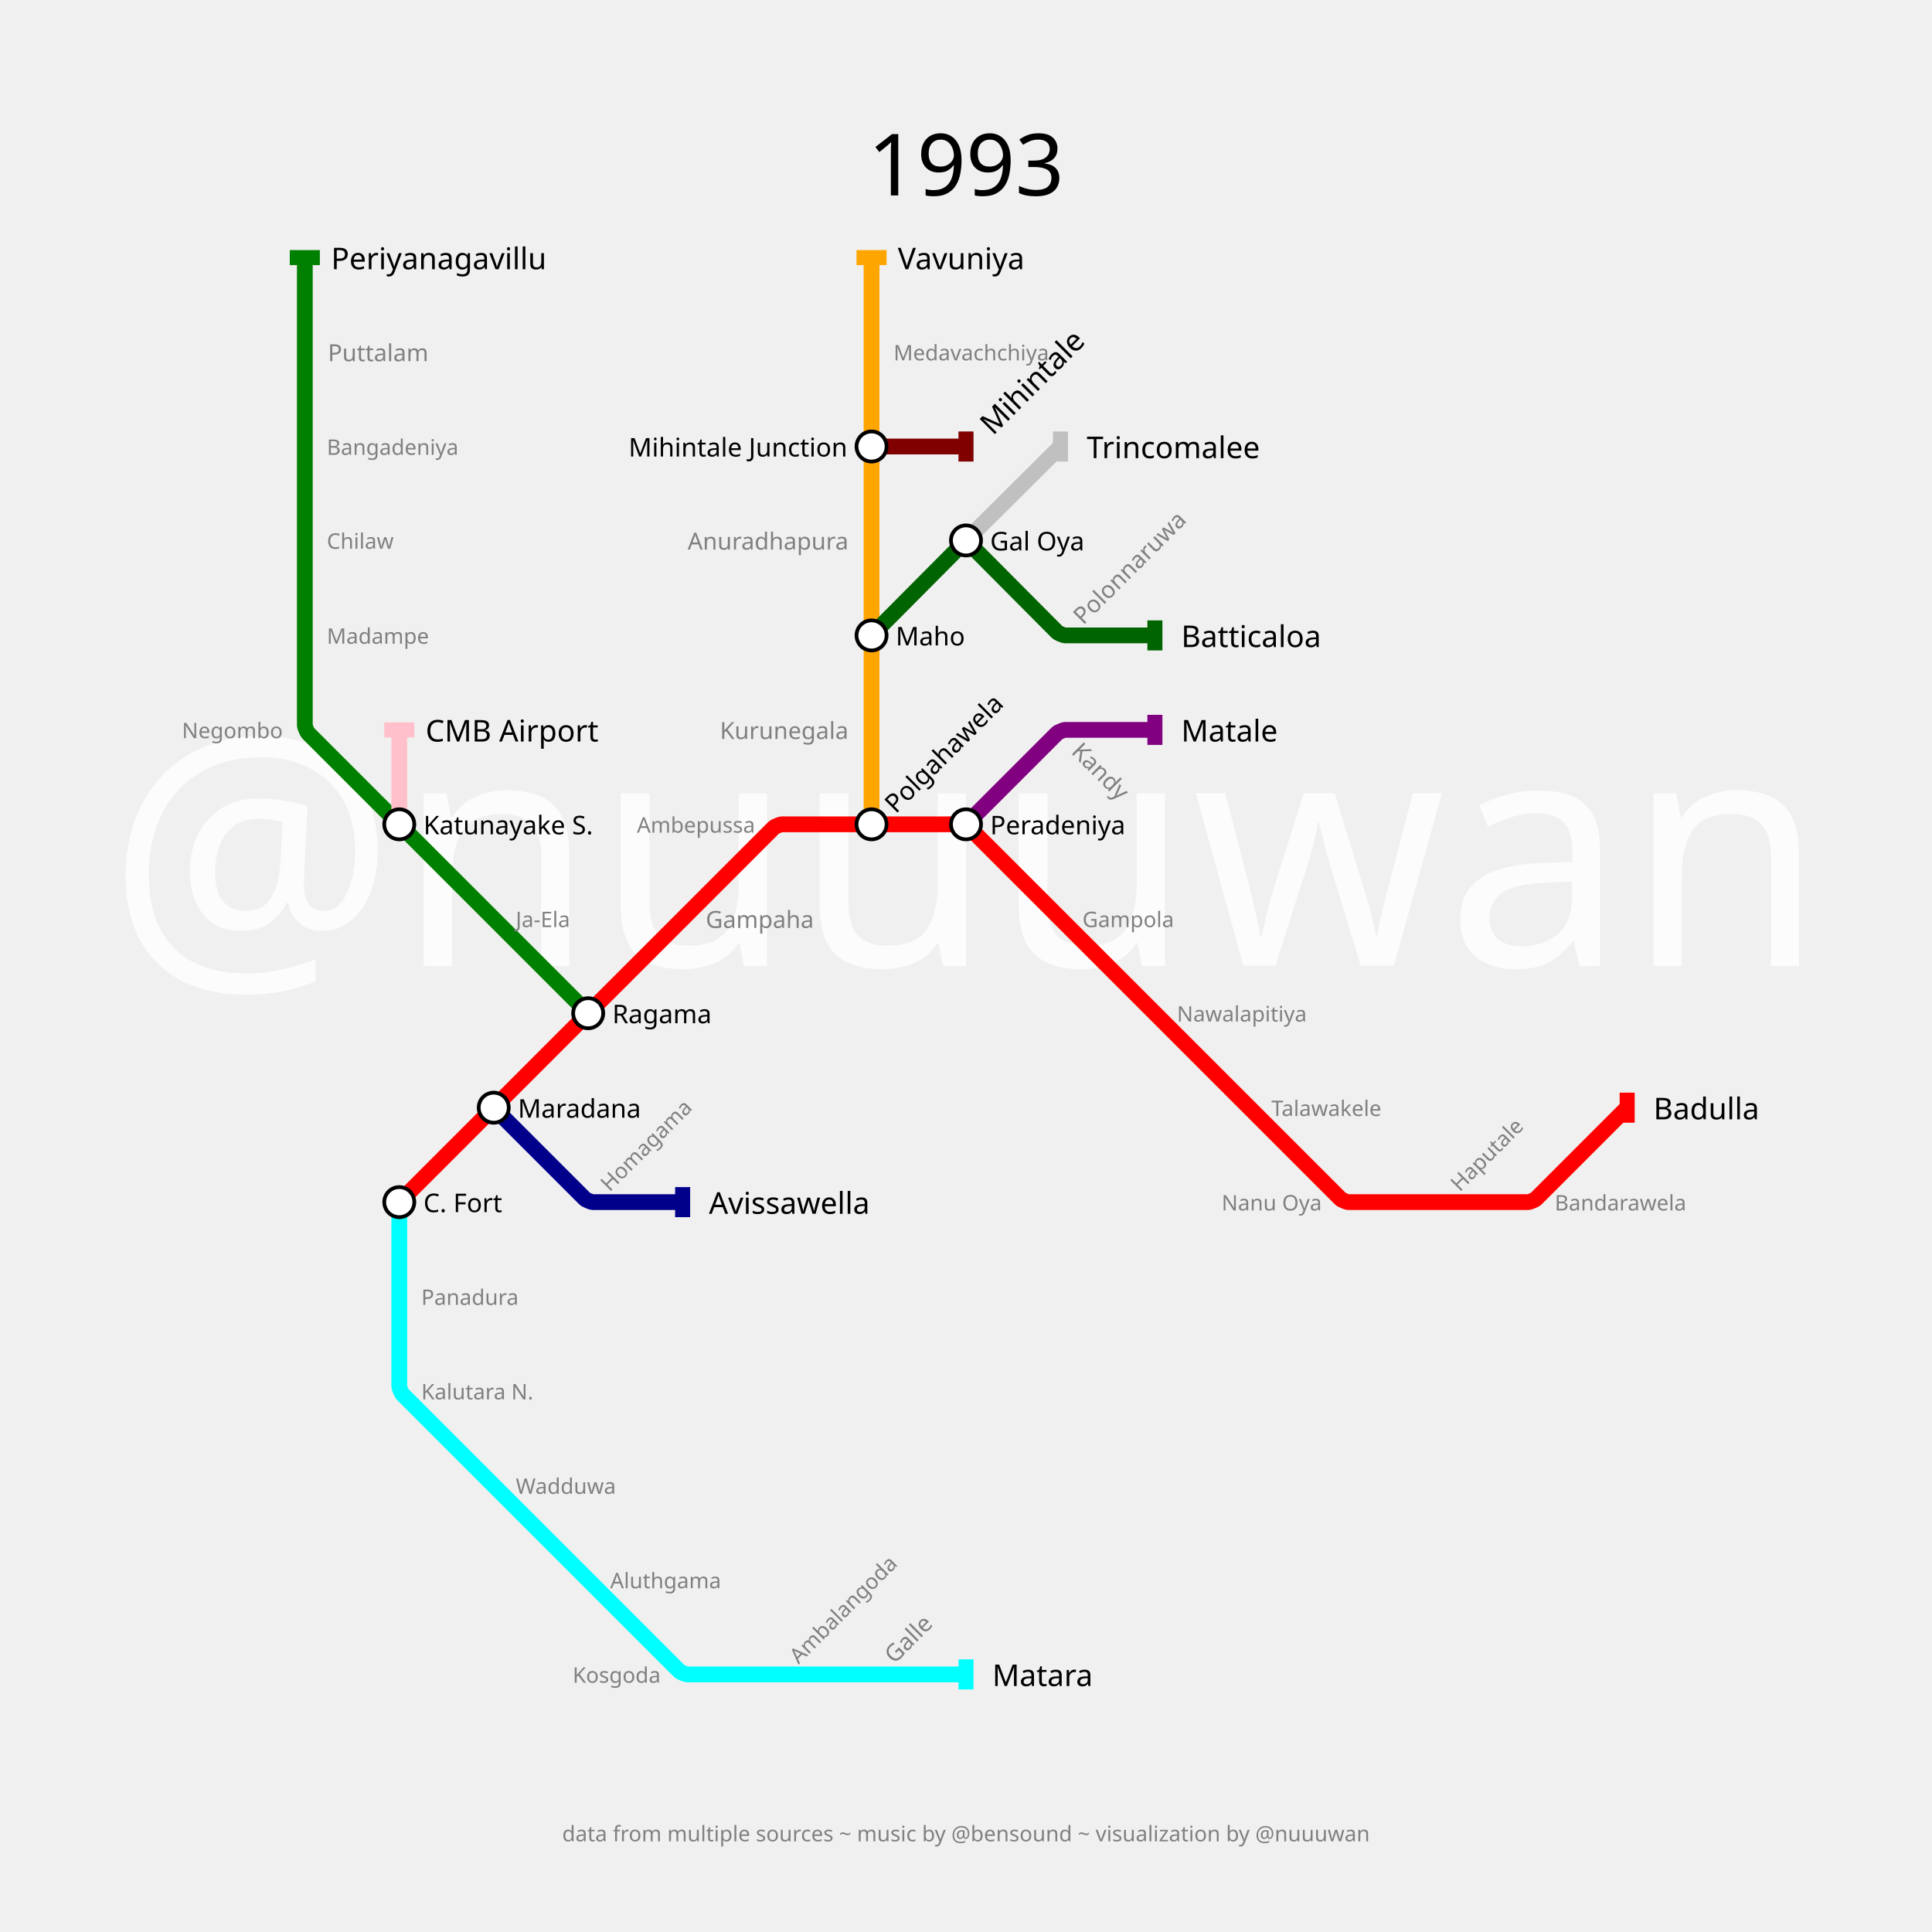
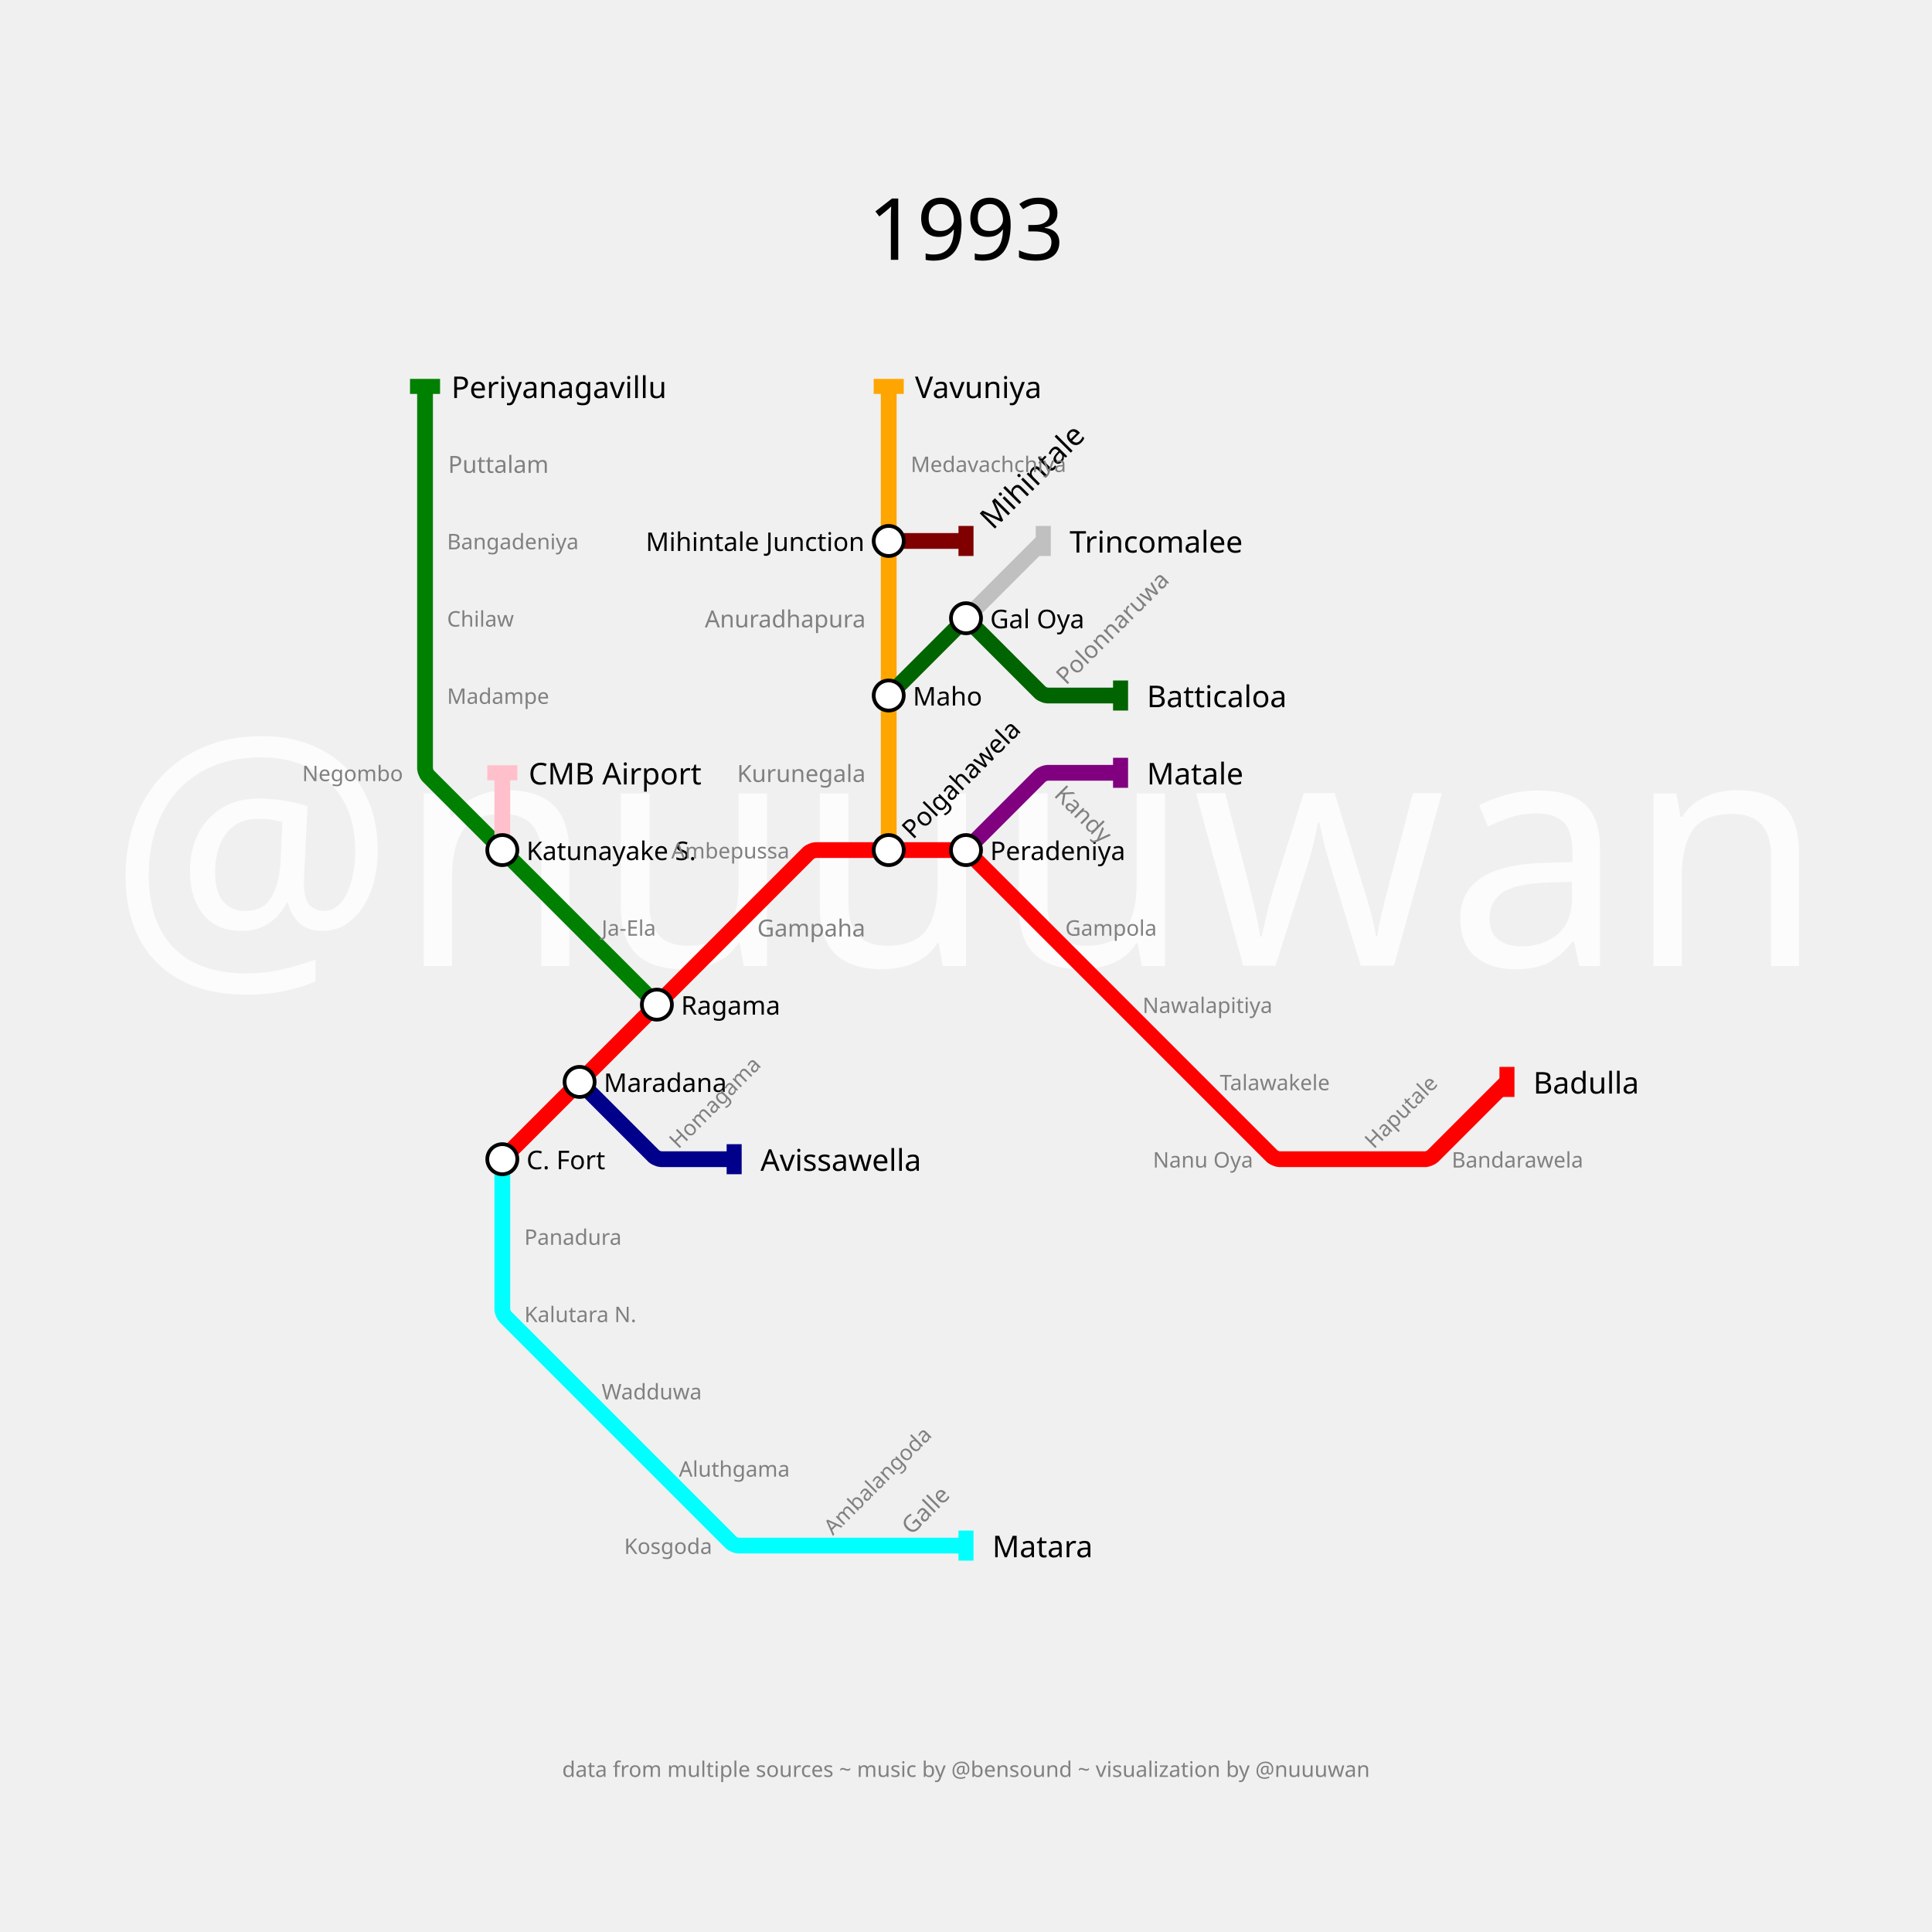
- <svg xmlns="http://www.w3.org/2000/svg" width="3600" height="3600" padding="480">
+ <svg xmlns="http://www.w3.org/2000/svg" width="3600" height="3600" padding="720">
  <text fill="#fcfcfc" stroke="none" font-size="600.0" font-family="p22" x="1800.0" y="1800.0" text-anchor="middle" dominant-baseline="center">@nuuuwan</text>
-   <text fill="black" stroke="none" font-size="160" font-family="p22" x="1800.0" y="240.0" text-anchor="middle" dominant-baseline="hanging">1993</text>
-   <text fill="gray" stroke="none" font-size="40" font-family="p22" x="1800.0" y="290.0" text-anchor="middle" dominant-baseline="hanging" />
-   <text fill="gray" stroke="none" font-size="40" font-family="p22" x="1800.0" y="3400.0" text-anchor="middle" dominant-baseline="text-top">data from multiple sources ~ music by @bensound ~ visualization by @nuuuwan</text>
+   <text fill="black" stroke="none" font-size="160" font-family="p22" x="1800.0" y="360.0" text-anchor="middle" dominant-baseline="hanging">1993</text>
+   <text fill="gray" stroke="none" font-size="40" font-family="p22" x="1800.0" y="410.0" text-anchor="middle" dominant-baseline="hanging" />
+   <text fill="gray" stroke="none" font-size="40" font-family="p22" x="1800.0" y="3280.0" text-anchor="middle" dominant-baseline="text-top">data from multiple sources ~ music by @bensound ~ visualization by @nuuuwan</text>
  <g>
-     <path fill="none" stroke-width="29.4" stroke-opacity="1" d="M 744.0,2240.0 L 920.0,2064.0 L 1096.0,1888.0 L 1272.0,1712.0 L 1441.777,1542.223 C 1443.852,1540.148 1453.867,1536.0 1456.8,1536.0 L 1624.0,1536.0 L 1791.2,1536.0 C 1794.133,1536.0 1804.148,1540.148 1806.223,1542.223 L 1976.0,1712.0 L 2152.0,1888.0 L 2328.0,2064.0 L 2497.777,2233.777 C 2499.852,2235.852 2509.867,2240.0 2512.8,2240.0 L 2680.0,2240.0 L 2847.2,2240.0 C 2850.133,2240.0 2860.148,2235.852 2862.223,2233.777 L 3032.0,2064.0" stroke="red" />
-     <rect stroke="none" fill-opacity="1" x="3018" y="2036" width="28" height="56" fill="red" />
+     <path fill="none" stroke-width="29.4" stroke-opacity="1" d="M 936.0,2160.0 L 1080.0,2016.0 L 1224.0,1872.0 L 1368.0,1728.0 L 1506.909,1589.091 C 1508.606,1587.394 1516.8,1584.0 1519.2,1584.0 L 1656.0,1584.0 L 1792.8,1584.0 C 1795.2,1584.0 1803.394,1587.394 1805.091,1589.091 L 1944.0,1728.0 L 2088.0,1872.0 L 2232.0,2016.0 L 2370.909,2154.909 C 2372.606,2156.606 2380.8,2160.0 2383.2,2160.0 L 2520.0,2160.0 L 2656.8,2160.0 C 2659.2,2160.0 2667.394,2156.606 2669.091,2154.909 L 2808.0,2016.0" stroke="red" />
+     <rect stroke="none" fill-opacity="1" x="2794" y="1988" width="28" height="56" fill="red" />
  </g>
  <g>
-     <path fill="none" stroke-width="29.4" stroke-opacity="1" d="M 1800.0,1536.0 L 1969.777,1366.223 C 1971.852,1364.148 1981.867,1360.0 1984.8,1360.0 L 2152.0,1360.0" stroke="purple" />
-     <rect stroke="none" fill-opacity="1" x="2138" y="1332" width="28" height="56" fill="purple" />
+     <path fill="none" stroke-width="29.4" stroke-opacity="1" d="M 1800.0,1584.0 L 1938.909,1445.091 C 1940.606,1443.394 1948.8,1440.0 1951.2,1440.0 L 2088.0,1440.0" stroke="purple" />
+     <rect stroke="none" fill-opacity="1" x="2074" y="1412" width="28" height="56" fill="purple" />
  </g>
  <g>
-     <path fill="none" stroke-width="29.4" stroke-opacity="1" d="M 744.0,2240.0 L 744.0,2416.0 L 744.0,2583.2 C 744.0,2586.133 748.148,2596.148 750.223,2598.223 L 920.0,2768.0 L 1096.0,2944.0 L 1265.777,3113.777 C 1267.852,3115.852 1277.867,3120.0 1280.8,3120.0 L 1448.0,3120.0 L 1624.0,3120.0 L 1800.0,3120.0" stroke="cyan" />
-     <rect stroke="none" fill-opacity="1" x="1786" y="3092" width="28" height="56" fill="cyan" />
+     <path fill="none" stroke-width="29.4" stroke-opacity="1" d="M 936.0,2160.0 L 936.0,2304.0 L 936.0,2440.8 C 936.0,2443.2 939.394,2451.394 941.091,2453.091 L 1080.0,2592.0 L 1224.0,2736.0 L 1362.909,2874.909 C 1364.606,2876.606 1372.8,2880.0 1375.2,2880.0 L 1512.0,2880.0 L 1656.0,2880.0 L 1800.0,2880.0" stroke="cyan" />
+     <rect stroke="none" fill-opacity="1" x="1786" y="2852" width="28" height="56" fill="cyan" />
  </g>
  <g>
-     <path fill="none" stroke-width="29.4" stroke-opacity="1" d="M 1624.0,1536.0 L 1624.0,1360.0 L 1624.0,1184.0 L 1624.0,1007.0 L 1624.0,832.0 L 1624.0,656.0 L 1624.0,480.0" stroke="orange" />
-     <rect stroke="none" fill-opacity="1" x="1596" y="466" width="56" height="28" fill="orange" />
+     <path fill="none" stroke-width="29.4" stroke-opacity="1" d="M 1656.0,1584.0 L 1656.0,1440.0 L 1656.0,1296.0 L 1656.0,1152.0 L 1656.0,1008.0 L 1656.0,864.0 L 1656.0,720.0" stroke="orange" />
+     <rect stroke="none" fill-opacity="1" x="1628" y="706" width="56" height="28" fill="orange" />
  </g>
  <g>
-     <path fill="none" stroke-width="29.4" stroke-opacity="1" d="M 920.0,2064.0 L 1089.777,2233.777 C 1091.852,2235.852 1101.867,2240.0 1104.8,2240.0 L 1272.0,2240.0" stroke="darkblue" />
-     <rect stroke="none" fill-opacity="1" x="1258" y="2212" width="28" height="56" fill="darkblue" />
+     <path fill="none" stroke-width="29.4" stroke-opacity="1" d="M 1080.0,2016.0 L 1218.909,2154.909 C 1220.606,2156.606 1228.8,2160.0 1231.2,2160.0 L 1368.0,2160.0" stroke="darkblue" />
+     <rect stroke="none" fill-opacity="1" x="1354" y="2132" width="28" height="56" fill="darkblue" />
  </g>
  <g>
-     <path fill="none" stroke-width="29.4" stroke-opacity="1" d="M 1096.0,1888.0 L 920.0,1712.0 L 744.0,1536.0 L 574.223,1366.223 C 572.148,1364.148 568.0,1354.133 568.0,1351.2 L 568.0,1184.0 L 568.0,1007.0 L 568.0,832.0 L 568.0,656.0 L 568.0,480.0" stroke="green" />
-     <rect stroke="none" fill-opacity="1" x="540" y="466" width="56" height="28" fill="green" />
+     <path fill="none" stroke-width="29.4" stroke-opacity="1" d="M 1224.0,1872.0 L 1080.0,1728.0 L 936.0,1584.0 L 797.091,1445.091 C 795.394,1443.394 792.0,1435.2 792.0,1432.8 L 792.0,1296.0 L 792.0,1152.0 L 792.0,1008.0 L 792.0,864.0 L 792.0,720.0" stroke="green" />
+     <rect stroke="none" fill-opacity="1" x="764" y="706" width="56" height="28" fill="green" />
  </g>
  <g>
-     <path fill="none" stroke-width="29.4" stroke-opacity="1" d="M 1624.0,1184.0 L 1791.2,1015.85 C 1794.133,1012.9 1805.867,1012.9 1808.8,1015.85 L 1969.795,1177.76 C 1971.863,1179.84 1981.867,1184.0 1984.8,1184.0 L 2152.0,1184.0" stroke="darkgreen" />
-     <rect stroke="none" fill-opacity="1" x="2138" y="1156" width="28" height="56" fill="darkgreen" />
+     <path fill="none" stroke-width="29.4" stroke-opacity="1" d="M 1656.0,1296.0 L 1792.8,1159.2 C 1795.2,1156.8 1804.8,1156.8 1807.2,1159.2 L 1938.909,1290.909 C 1940.606,1292.606 1948.8,1296.0 1951.2,1296.0 L 2088.0,1296.0" stroke="darkgreen" />
+     <rect stroke="none" fill-opacity="1" x="2074" y="1268" width="28" height="56" fill="darkgreen" />
  </g>
  <g>
-     <path fill="none" stroke-width="29.4" stroke-opacity="1" d="M 1800.0,1007.0 L 1976.0,832.0" stroke="silver" />
-     <rect stroke="none" fill-opacity="1" x="1962" y="804" width="28" height="56" fill="silver" />
+     <path fill="none" stroke-width="29.4" stroke-opacity="1" d="M 1800.0,1152.0 L 1944.0,1008.0" stroke="silver" />
+     <rect stroke="none" fill-opacity="1" x="1930" y="980" width="28" height="56" fill="silver" />
  </g>
  <g>
-     <path fill="none" stroke-width="29.4" stroke-opacity="1" d="M 744.0,1536.0 L 744.0,1360.0" stroke="pink" />
-     <rect stroke="none" fill-opacity="1" x="716" y="1346" width="56" height="28" fill="pink" />
+     <path fill="none" stroke-width="29.4" stroke-opacity="1" d="M 936.0,1584.0 L 936.0,1440.0" stroke="pink" />
+     <rect stroke="none" fill-opacity="1" x="908" y="1426" width="56" height="28" fill="pink" />
  </g>
  <g>
-     <path fill="none" stroke-width="29.4" stroke-opacity="1" d="M 1624.0,832.0 L 1800.0,832.0" stroke="maroon" />
-     <rect stroke="none" fill-opacity="1" x="1786" y="804" width="28" height="56" fill="maroon" />
+     <path fill="none" stroke-width="29.4" stroke-opacity="1" d="M 1656.0,1008.0 L 1800.0,1008.0" stroke="maroon" />
+     <rect stroke="none" fill-opacity="1" x="1786" y="980" width="28" height="56" fill="maroon" />
  </g>
  <g>
-     <text fill="black" stroke="none" font-size="56.0" font-family="p22" font-weight="100" text-anchor="start" dominant-baseline="central" x="3081.0" y="2064" transform="translate(3032,2064) rotate(0) translate(-3032,-2064)">Badulla</text>
+     <text fill="black" stroke="none" font-size="56.0" font-family="p22" font-weight="100" text-anchor="start" dominant-baseline="central" x="2857.0" y="2016" transform="translate(2808,2016) rotate(0) translate(-2808,-2016)">Badulla</text>
  </g>
  <g>
-     <text fill="black" stroke="none" font-size="56.0" font-family="p22" font-weight="100" text-anchor="start" dominant-baseline="central" x="2201.0" y="1360" transform="translate(2152,1360) rotate(0) translate(-2152,-1360)">Matale</text>
+     <text fill="black" stroke="none" font-size="56.0" font-family="p22" font-weight="100" text-anchor="start" dominant-baseline="central" x="2137.0" y="1440" transform="translate(2088,1440) rotate(0) translate(-2088,-1440)">Matale</text>
  </g>
  <g>
-     <text fill="black" stroke="none" font-size="56.0" font-family="p22" font-weight="100" text-anchor="start" dominant-baseline="central" x="1849.0" y="3120" transform="translate(1800,3120) rotate(0) translate(-1800,-3120)">Matara</text>
+     <text fill="black" stroke="none" font-size="56.0" font-family="p22" font-weight="100" text-anchor="start" dominant-baseline="central" x="1849.0" y="2880" transform="translate(1800,2880) rotate(0) translate(-1800,-2880)">Matara</text>
  </g>
  <g>
-     <text fill="black" stroke="none" font-size="56.0" font-family="p22" font-weight="100" text-anchor="start" dominant-baseline="central" x="1673.0" y="480" transform="translate(1624,480) rotate(0) translate(-1624,-480)">Vavuniya</text>
+     <text fill="black" stroke="none" font-size="56.0" font-family="p22" font-weight="100" text-anchor="start" dominant-baseline="central" x="1705.0" y="720" transform="translate(1656,720) rotate(0) translate(-1656,-720)">Vavuniya</text>
  </g>
  <g>
-     <text fill="black" stroke="none" font-size="56.0" font-family="p22" font-weight="100" text-anchor="start" dominant-baseline="central" x="1321.0" y="2240" transform="translate(1272,2240) rotate(0) translate(-1272,-2240)">Avissawella</text>
+     <text fill="black" stroke="none" font-size="56.0" font-family="p22" font-weight="100" text-anchor="start" dominant-baseline="central" x="1417.0" y="2160" transform="translate(1368,2160) rotate(0) translate(-1368,-2160)">Avissawella</text>
  </g>
  <g>
-     <text fill="black" stroke="none" font-size="56.0" font-family="p22" font-weight="100" text-anchor="start" dominant-baseline="central" x="617.0" y="480" transform="translate(568,480) rotate(0) translate(-568,-480)">Periyanagavillu</text>
+     <text fill="black" stroke="none" font-size="56.0" font-family="p22" font-weight="100" text-anchor="start" dominant-baseline="central" x="841.0" y="720" transform="translate(792,720) rotate(0) translate(-792,-720)">Periyanagavillu</text>
  </g>
  <g>
-     <text fill="black" stroke="none" font-size="56.0" font-family="p22" font-weight="100" text-anchor="start" dominant-baseline="central" x="2201.0" y="1184" transform="translate(2152,1184) rotate(0) translate(-2152,-1184)">Batticaloa</text>
+     <text fill="black" stroke="none" font-size="56.0" font-family="p22" font-weight="100" text-anchor="start" dominant-baseline="central" x="2137.0" y="1296" transform="translate(2088,1296) rotate(0) translate(-2088,-1296)">Batticaloa</text>
  </g>
  <g>
-     <text fill="black" stroke="none" font-size="56.0" font-family="p22" font-weight="100" text-anchor="start" dominant-baseline="central" x="2025.0" y="832" transform="translate(1976,832) rotate(0) translate(-1976,-832)">Trincomalee</text>
+     <text fill="black" stroke="none" font-size="56.0" font-family="p22" font-weight="100" text-anchor="start" dominant-baseline="central" x="1993.0" y="1008" transform="translate(1944,1008) rotate(0) translate(-1944,-1008)">Trincomalee</text>
  </g>
  <g>
-     <text fill="black" stroke="none" font-size="56.0" font-family="p22" font-weight="100" text-anchor="start" dominant-baseline="central" x="793.0" y="1360" transform="translate(744,1360) rotate(0) translate(-744,-1360)">CMB Airport</text>
+     <text fill="black" stroke="none" font-size="56.0" font-family="p22" font-weight="100" text-anchor="start" dominant-baseline="central" x="985.0" y="1440" transform="translate(936,1440) rotate(0) translate(-936,-1440)">CMB Airport</text>
  </g>
  <g>
-     <text fill="black" stroke="none" font-size="56.0" font-family="p22" font-weight="100" text-anchor="start" dominant-baseline="central" x="1849.0" y="832" transform="translate(1800,832) rotate(-45) translate(-1800,-832)">Mihintale</text>
+     <text fill="black" stroke="none" font-size="56.0" font-family="p22" font-weight="100" text-anchor="start" dominant-baseline="central" x="1849.0" y="1008" transform="translate(1800,1008) rotate(-45) translate(-1800,-1008)">Mihintale</text>
  </g>
  <g>
-     <circle r="28" fill="white" stroke="black" stroke-width="7.0" cx="744" cy="2240" />
-     <text fill="black" stroke="none" font-size="48.0" font-family="p22" font-weight="100" text-anchor="start" dominant-baseline="central" x="789.0" y="2240" transform="translate(744,2240) rotate(0) translate(-744,-2240)">C. Fort</text>
+     <circle r="28" fill="white" stroke="black" stroke-width="7.0" cx="936" cy="2160" />
+     <text fill="black" stroke="none" font-size="48.0" font-family="p22" font-weight="100" text-anchor="start" dominant-baseline="central" x="981.0" y="2160" transform="translate(936,2160) rotate(0) translate(-936,-2160)">C. Fort</text>
  </g>
  <g>
-     <circle r="28" fill="white" stroke="black" stroke-width="7.0" cx="920" cy="2064" />
-     <text fill="black" stroke="none" font-size="48.0" font-family="p22" font-weight="100" text-anchor="start" dominant-baseline="central" x="965.0" y="2064" transform="translate(920,2064) rotate(0) translate(-920,-2064)">Maradana</text>
+     <circle r="28" fill="white" stroke="black" stroke-width="7.0" cx="1080" cy="2016" />
+     <text fill="black" stroke="none" font-size="48.0" font-family="p22" font-weight="100" text-anchor="start" dominant-baseline="central" x="1125.0" y="2016" transform="translate(1080,2016) rotate(0) translate(-1080,-2016)">Maradana</text>
  </g>
  <g>
-     <circle r="28" fill="white" stroke="black" stroke-width="7.0" cx="1096" cy="1888" />
-     <text fill="black" stroke="none" font-size="48.0" font-family="p22" font-weight="100" text-anchor="start" dominant-baseline="central" x="1141.0" y="1888" transform="translate(1096,1888) rotate(0) translate(-1096,-1888)">Ragama</text>
+     <circle r="28" fill="white" stroke="black" stroke-width="7.0" cx="1224" cy="1872" />
+     <text fill="black" stroke="none" font-size="48.0" font-family="p22" font-weight="100" text-anchor="start" dominant-baseline="central" x="1269.0" y="1872" transform="translate(1224,1872) rotate(0) translate(-1224,-1872)">Ragama</text>
  </g>
  <g>
-     <circle r="28" fill="white" stroke="black" stroke-width="7.0" cx="1624" cy="1536" />
-     <text fill="black" stroke="none" font-size="48.0" font-family="p22" font-weight="100" text-anchor="start" dominant-baseline="central" x="1669.0" y="1536" transform="translate(1624,1536) rotate(-45) translate(-1624,-1536)">Polgahawela</text>
+     <circle r="28" fill="white" stroke="black" stroke-width="7.0" cx="1656" cy="1584" />
+     <text fill="black" stroke="none" font-size="48.0" font-family="p22" font-weight="100" text-anchor="start" dominant-baseline="central" x="1701.0" y="1584" transform="translate(1656,1584) rotate(-45) translate(-1656,-1584)">Polgahawela</text>
  </g>
  <g>
-     <circle r="28" fill="white" stroke="black" stroke-width="7.0" cx="1800" cy="1536" />
-     <text fill="black" stroke="none" font-size="48.0" font-family="p22" font-weight="100" text-anchor="start" dominant-baseline="central" x="1845.0" y="1536" transform="translate(1800,1536) rotate(0) translate(-1800,-1536)">Peradeniya</text>
+     <circle r="28" fill="white" stroke="black" stroke-width="7.0" cx="1800" cy="1584" />
+     <text fill="black" stroke="none" font-size="48.0" font-family="p22" font-weight="100" text-anchor="start" dominant-baseline="central" x="1845.0" y="1584" transform="translate(1800,1584) rotate(0) translate(-1800,-1584)">Peradeniya</text>
  </g>
  <g>
-     <circle r="28" fill="white" stroke="black" stroke-width="7.0" cx="1624" cy="1184" />
-     <text fill="black" stroke="none" font-size="48.0" font-family="p22" font-weight="100" text-anchor="start" dominant-baseline="central" x="1669.0" y="1184" transform="translate(1624,1184) rotate(0) translate(-1624,-1184)">Maho</text>
+     <circle r="28" fill="white" stroke="black" stroke-width="7.0" cx="1656" cy="1296" />
+     <text fill="black" stroke="none" font-size="48.0" font-family="p22" font-weight="100" text-anchor="start" dominant-baseline="central" x="1701.0" y="1296" transform="translate(1656,1296) rotate(0) translate(-1656,-1296)">Maho</text>
  </g>
  <g>
-     <circle r="28" fill="white" stroke="black" stroke-width="7.0" cx="1624" cy="832" />
-     <text fill="black" stroke="none" font-size="48.0" font-family="p22" font-weight="100" text-anchor="end" dominant-baseline="central" x="1579.0" y="832" transform="translate(1624,832) rotate(0) translate(-1624,-832)">Mihintale Junction</text>
+     <circle r="28" fill="white" stroke="black" stroke-width="7.0" cx="1656" cy="1008" />
+     <text fill="black" stroke="none" font-size="48.0" font-family="p22" font-weight="100" text-anchor="end" dominant-baseline="central" x="1611.0" y="1008" transform="translate(1656,1008) rotate(0) translate(-1656,-1008)">Mihintale Junction</text>
  </g>
  <g>
-     <circle r="28" fill="white" stroke="black" stroke-width="7.0" cx="744" cy="1536" />
-     <text fill="black" stroke="none" font-size="48.0" font-family="p22" font-weight="100" text-anchor="start" dominant-baseline="central" x="789.0" y="1536" transform="translate(744,1536) rotate(0) translate(-744,-1536)">Katunayake S.</text>
+     <circle r="28" fill="white" stroke="black" stroke-width="7.0" cx="936" cy="1584" />
+     <text fill="black" stroke="none" font-size="48.0" font-family="p22" font-weight="100" text-anchor="start" dominant-baseline="central" x="981.0" y="1584" transform="translate(936,1584) rotate(0) translate(-936,-1584)">Katunayake S.</text>
  </g>
  <g>
-     <circle r="28" fill="white" stroke="black" stroke-width="7.0" cx="1800" cy="1007" />
-     <text fill="black" stroke="none" font-size="48.0" font-family="p22" font-weight="100" text-anchor="start" dominant-baseline="central" x="1845.0" y="1007" transform="translate(1800,1007) rotate(0) translate(-1800,-1007)">Gal Oya</text>
+     <circle r="28" fill="white" stroke="black" stroke-width="7.0" cx="1800" cy="1152" />
+     <text fill="black" stroke="none" font-size="48.0" font-family="p22" font-weight="100" text-anchor="start" dominant-baseline="central" x="1845.0" y="1152" transform="translate(1800,1152) rotate(0) translate(-1800,-1152)">Gal Oya</text>
  </g>
  <g>
-     <text fill="gray" stroke="none" font-size="44.0" font-family="p22" font-weight="100" text-anchor="start" dominant-baseline="central" x="1315.0" y="1712" transform="translate(1272,1712) rotate(0) translate(-1272,-1712)">Gampaha</text>
+     <text fill="gray" stroke="none" font-size="44.0" font-family="p22" font-weight="100" text-anchor="start" dominant-baseline="central" x="1411.0" y="1728" transform="translate(1368,1728) rotate(0) translate(-1368,-1728)">Gampaha</text>
  </g>
  <g>
-     <text fill="gray" stroke="none" font-size="44.0" font-family="p22" font-weight="100" text-anchor="start" dominant-baseline="central" x="2019.0" y="1360" transform="translate(1976,1360) rotate(-315) translate(-1976,-1360)">Kandy</text>
+     <text fill="gray" stroke="none" font-size="44.0" font-family="p22" font-weight="100" text-anchor="start" dominant-baseline="central" x="1987.0" y="1440" transform="translate(1944,1440) rotate(-315) translate(-1944,-1440)">Kandy</text>
  </g>
  <g>
-     <text fill="gray" stroke="none" font-size="44.0" font-family="p22" font-weight="100" text-anchor="start" dominant-baseline="central" x="1667.0" y="3120" transform="translate(1624,3120) rotate(-45) translate(-1624,-3120)">Galle</text>
+     <text fill="gray" stroke="none" font-size="44.0" font-family="p22" font-weight="100" text-anchor="start" dominant-baseline="central" x="1699.0" y="2880" transform="translate(1656,2880) rotate(-45) translate(-1656,-2880)">Galle</text>
  </g>
  <g>
-     <text fill="gray" stroke="none" font-size="44.0" font-family="p22" font-weight="100" text-anchor="end" dominant-baseline="central" x="1581.0" y="1360" transform="translate(1624,1360) rotate(0) translate(-1624,-1360)">Kurunegala</text>
+     <text fill="gray" stroke="none" font-size="44.0" font-family="p22" font-weight="100" text-anchor="end" dominant-baseline="central" x="1613.0" y="1440" transform="translate(1656,1440) rotate(0) translate(-1656,-1440)">Kurunegala</text>
  </g>
  <g>
-     <text fill="gray" stroke="none" font-size="44.0" font-family="p22" font-weight="100" text-anchor="end" dominant-baseline="central" x="1581.0" y="1007" transform="translate(1624,1007) rotate(0) translate(-1624,-1007)">Anuradhapura</text>
+     <text fill="gray" stroke="none" font-size="44.0" font-family="p22" font-weight="100" text-anchor="end" dominant-baseline="central" x="1613.0" y="1152" transform="translate(1656,1152) rotate(0) translate(-1656,-1152)">Anuradhapura</text>
  </g>
  <g>
-     <text fill="gray" stroke="none" font-size="44.0" font-family="p22" font-weight="100" text-anchor="start" dominant-baseline="central" x="611.0" y="656" transform="translate(568,656) rotate(0) translate(-568,-656)">Puttalam</text>
+     <text fill="gray" stroke="none" font-size="44.0" font-family="p22" font-weight="100" text-anchor="start" dominant-baseline="central" x="835.0" y="864" transform="translate(792,864) rotate(0) translate(-792,-864)">Puttalam</text>
  </g>
  <g>
-     <text fill="gray" stroke="none" font-size="44.0" font-family="p22" font-weight="100" text-anchor="start" dominant-baseline="central" x="2019.0" y="1184" transform="translate(1976,1184) rotate(-45) translate(-1976,-1184)">Polonnaruwa</text>
+     <text fill="gray" stroke="none" font-size="44.0" font-family="p22" font-weight="100" text-anchor="start" dominant-baseline="central" x="1987.0" y="1296" transform="translate(1944,1296) rotate(-45) translate(-1944,-1296)">Polonnaruwa</text>
  </g>
  <g>
-     <text fill="gray" stroke="none" font-size="40" font-family="p22" font-weight="100" text-anchor="end" dominant-baseline="central" x="1407.0" y="1536" transform="translate(1448,1536) rotate(0) translate(-1448,-1536)">Ambepussa</text>
+     <text fill="gray" stroke="none" font-size="40" font-family="p22" font-weight="100" text-anchor="end" dominant-baseline="central" x="1471.0" y="1584" transform="translate(1512,1584) rotate(0) translate(-1512,-1584)">Ambepussa</text>
  </g>
  <g>
-     <text fill="gray" stroke="none" font-size="40" font-family="p22" font-weight="100" text-anchor="start" dominant-baseline="central" x="2017.0" y="1712" transform="translate(1976,1712) rotate(0) translate(-1976,-1712)">Gampola</text>
+     <text fill="gray" stroke="none" font-size="40" font-family="p22" font-weight="100" text-anchor="start" dominant-baseline="central" x="1985.0" y="1728" transform="translate(1944,1728) rotate(0) translate(-1944,-1728)">Gampola</text>
  </g>
  <g>
-     <text fill="gray" stroke="none" font-size="40" font-family="p22" font-weight="100" text-anchor="start" dominant-baseline="central" x="2193.0" y="1888" transform="translate(2152,1888) rotate(0) translate(-2152,-1888)">Nawalapitiya</text>
+     <text fill="gray" stroke="none" font-size="40" font-family="p22" font-weight="100" text-anchor="start" dominant-baseline="central" x="2129.0" y="1872" transform="translate(2088,1872) rotate(0) translate(-2088,-1872)">Nawalapitiya</text>
  </g>
  <g>
-     <text fill="gray" stroke="none" font-size="40" font-family="p22" font-weight="100" text-anchor="start" dominant-baseline="central" x="2369.0" y="2064" transform="translate(2328,2064) rotate(0) translate(-2328,-2064)">Talawakele</text>
+     <text fill="gray" stroke="none" font-size="40" font-family="p22" font-weight="100" text-anchor="start" dominant-baseline="central" x="2273.0" y="2016" transform="translate(2232,2016) rotate(0) translate(-2232,-2016)">Talawakele</text>
  </g>
  <g>
-     <text fill="gray" stroke="none" font-size="40" font-family="p22" font-weight="100" text-anchor="end" dominant-baseline="central" x="2463.0" y="2240" transform="translate(2504,2240) rotate(0) translate(-2504,-2240)">Nanu Oya</text>
+     <text fill="gray" stroke="none" font-size="40" font-family="p22" font-weight="100" text-anchor="end" dominant-baseline="central" x="2335.0" y="2160" transform="translate(2376,2160) rotate(0) translate(-2376,-2160)">Nanu Oya</text>
  </g>
  <g>
-     <text fill="gray" stroke="none" font-size="40" font-family="p22" font-weight="100" text-anchor="start" dominant-baseline="central" x="2721.0" y="2240" transform="translate(2680,2240) rotate(-45) translate(-2680,-2240)">Haputale</text>
+     <text fill="gray" stroke="none" font-size="40" font-family="p22" font-weight="100" text-anchor="start" dominant-baseline="central" x="2561.0" y="2160" transform="translate(2520,2160) rotate(-45) translate(-2520,-2160)">Haputale</text>
  </g>
  <g>
-     <text fill="gray" stroke="none" font-size="40" font-family="p22" font-weight="100" text-anchor="start" dominant-baseline="central" x="2897.0" y="2240" transform="translate(2856,2240) rotate(0) translate(-2856,-2240)">Bandarawela</text>
+     <text fill="gray" stroke="none" font-size="40" font-family="p22" font-weight="100" text-anchor="start" dominant-baseline="central" x="2705.0" y="2160" transform="translate(2664,2160) rotate(0) translate(-2664,-2160)">Bandarawela</text>
  </g>
  <g>
-     <text fill="gray" stroke="none" font-size="40" font-family="p22" font-weight="100" text-anchor="start" dominant-baseline="central" x="785.0" y="2416" transform="translate(744,2416) rotate(0) translate(-744,-2416)">Panadura</text>
+     <text fill="gray" stroke="none" font-size="40" font-family="p22" font-weight="100" text-anchor="start" dominant-baseline="central" x="977.0" y="2304" transform="translate(936,2304) rotate(0) translate(-936,-2304)">Panadura</text>
  </g>
  <g>
-     <text fill="gray" stroke="none" font-size="40" font-family="p22" font-weight="100" text-anchor="start" dominant-baseline="central" x="785.0" y="2592" transform="translate(744,2592) rotate(0) translate(-744,-2592)">Kalutara N.</text>
+     <text fill="gray" stroke="none" font-size="40" font-family="p22" font-weight="100" text-anchor="start" dominant-baseline="central" x="977.0" y="2448" transform="translate(936,2448) rotate(0) translate(-936,-2448)">Kalutara N.</text>
  </g>
  <g>
-     <text fill="gray" stroke="none" font-size="40" font-family="p22" font-weight="100" text-anchor="start" dominant-baseline="central" x="961.0" y="2768" transform="translate(920,2768) rotate(0) translate(-920,-2768)">Wadduwa</text>
+     <text fill="gray" stroke="none" font-size="40" font-family="p22" font-weight="100" text-anchor="start" dominant-baseline="central" x="1121.0" y="2592" transform="translate(1080,2592) rotate(0) translate(-1080,-2592)">Wadduwa</text>
  </g>
  <g>
-     <text fill="gray" stroke="none" font-size="40" font-family="p22" font-weight="100" text-anchor="start" dominant-baseline="central" x="1137.0" y="2944" transform="translate(1096,2944) rotate(0) translate(-1096,-2944)">Aluthgama</text>
+     <text fill="gray" stroke="none" font-size="40" font-family="p22" font-weight="100" text-anchor="start" dominant-baseline="central" x="1265.0" y="2736" transform="translate(1224,2736) rotate(0) translate(-1224,-2736)">Aluthgama</text>
  </g>
  <g>
-     <text fill="gray" stroke="none" font-size="40" font-family="p22" font-weight="100" text-anchor="end" dominant-baseline="central" x="1231.0" y="3120" transform="translate(1272,3120) rotate(0) translate(-1272,-3120)">Kosgoda</text>
+     <text fill="gray" stroke="none" font-size="40" font-family="p22" font-weight="100" text-anchor="end" dominant-baseline="central" x="1327.0" y="2880" transform="translate(1368,2880) rotate(0) translate(-1368,-2880)">Kosgoda</text>
  </g>
  <g>
-     <text fill="gray" stroke="none" font-size="40" font-family="p22" font-weight="100" text-anchor="start" dominant-baseline="central" x="1489.0" y="3120" transform="translate(1448,3120) rotate(-45) translate(-1448,-3120)">Ambalangoda</text>
+     <text fill="gray" stroke="none" font-size="40" font-family="p22" font-weight="100" text-anchor="start" dominant-baseline="central" x="1553.0" y="2880" transform="translate(1512,2880) rotate(-45) translate(-1512,-2880)">Ambalangoda</text>
  </g>
  <g>
-     <text fill="gray" stroke="none" font-size="40" font-family="p22" font-weight="100" text-anchor="start" dominant-baseline="central" x="1665.0" y="656" transform="translate(1624,656) rotate(0) translate(-1624,-656)">Medavachchiya</text>
+     <text fill="gray" stroke="none" font-size="40" font-family="p22" font-weight="100" text-anchor="start" dominant-baseline="central" x="1697.0" y="864" transform="translate(1656,864) rotate(0) translate(-1656,-864)">Medavachchiya</text>
  </g>
  <g>
-     <text fill="gray" stroke="none" font-size="40" font-family="p22" font-weight="100" text-anchor="start" dominant-baseline="central" x="1137.0" y="2240" transform="translate(1096,2240) rotate(-45) translate(-1096,-2240)">Homagama</text>
+     <text fill="gray" stroke="none" font-size="40" font-family="p22" font-weight="100" text-anchor="start" dominant-baseline="central" x="1265.0" y="2160" transform="translate(1224,2160) rotate(-45) translate(-1224,-2160)">Homagama</text>
  </g>
  <g>
-     <text fill="gray" stroke="none" font-size="40" font-family="p22" font-weight="100" text-anchor="start" dominant-baseline="central" x="961.0" y="1712" transform="translate(920,1712) rotate(0) translate(-920,-1712)">Ja-Ela</text>
+     <text fill="gray" stroke="none" font-size="40" font-family="p22" font-weight="100" text-anchor="start" dominant-baseline="central" x="1121.0" y="1728" transform="translate(1080,1728) rotate(0) translate(-1080,-1728)">Ja-Ela</text>
  </g>
  <g>
-     <text fill="gray" stroke="none" font-size="40" font-family="p22" font-weight="100" text-anchor="end" dominant-baseline="central" x="527.0" y="1360" transform="translate(568,1360) rotate(0) translate(-568,-1360)">Negombo</text>
+     <text fill="gray" stroke="none" font-size="40" font-family="p22" font-weight="100" text-anchor="end" dominant-baseline="central" x="751.0" y="1440" transform="translate(792,1440) rotate(0) translate(-792,-1440)">Negombo</text>
  </g>
  <g>
-     <text fill="gray" stroke="none" font-size="40" font-family="p22" font-weight="100" text-anchor="start" dominant-baseline="central" x="609.0" y="1184" transform="translate(568,1184) rotate(0) translate(-568,-1184)">Madampe</text>
+     <text fill="gray" stroke="none" font-size="40" font-family="p22" font-weight="100" text-anchor="start" dominant-baseline="central" x="833.0" y="1296" transform="translate(792,1296) rotate(0) translate(-792,-1296)">Madampe</text>
  </g>
  <g>
-     <text fill="gray" stroke="none" font-size="40" font-family="p22" font-weight="100" text-anchor="start" dominant-baseline="central" x="609.0" y="1007" transform="translate(568,1007) rotate(0) translate(-568,-1007)">Chilaw</text>
+     <text fill="gray" stroke="none" font-size="40" font-family="p22" font-weight="100" text-anchor="start" dominant-baseline="central" x="833.0" y="1152" transform="translate(792,1152) rotate(0) translate(-792,-1152)">Chilaw</text>
  </g>
  <g>
-     <text fill="gray" stroke="none" font-size="40" font-family="p22" font-weight="100" text-anchor="start" dominant-baseline="central" x="609.0" y="832" transform="translate(568,832) rotate(0) translate(-568,-832)">Bangadeniya</text>
+     <text fill="gray" stroke="none" font-size="40" font-family="p22" font-weight="100" text-anchor="start" dominant-baseline="central" x="833.0" y="1008" transform="translate(792,1008) rotate(0) translate(-792,-1008)">Bangadeniya</text>
  </g>
</svg>
